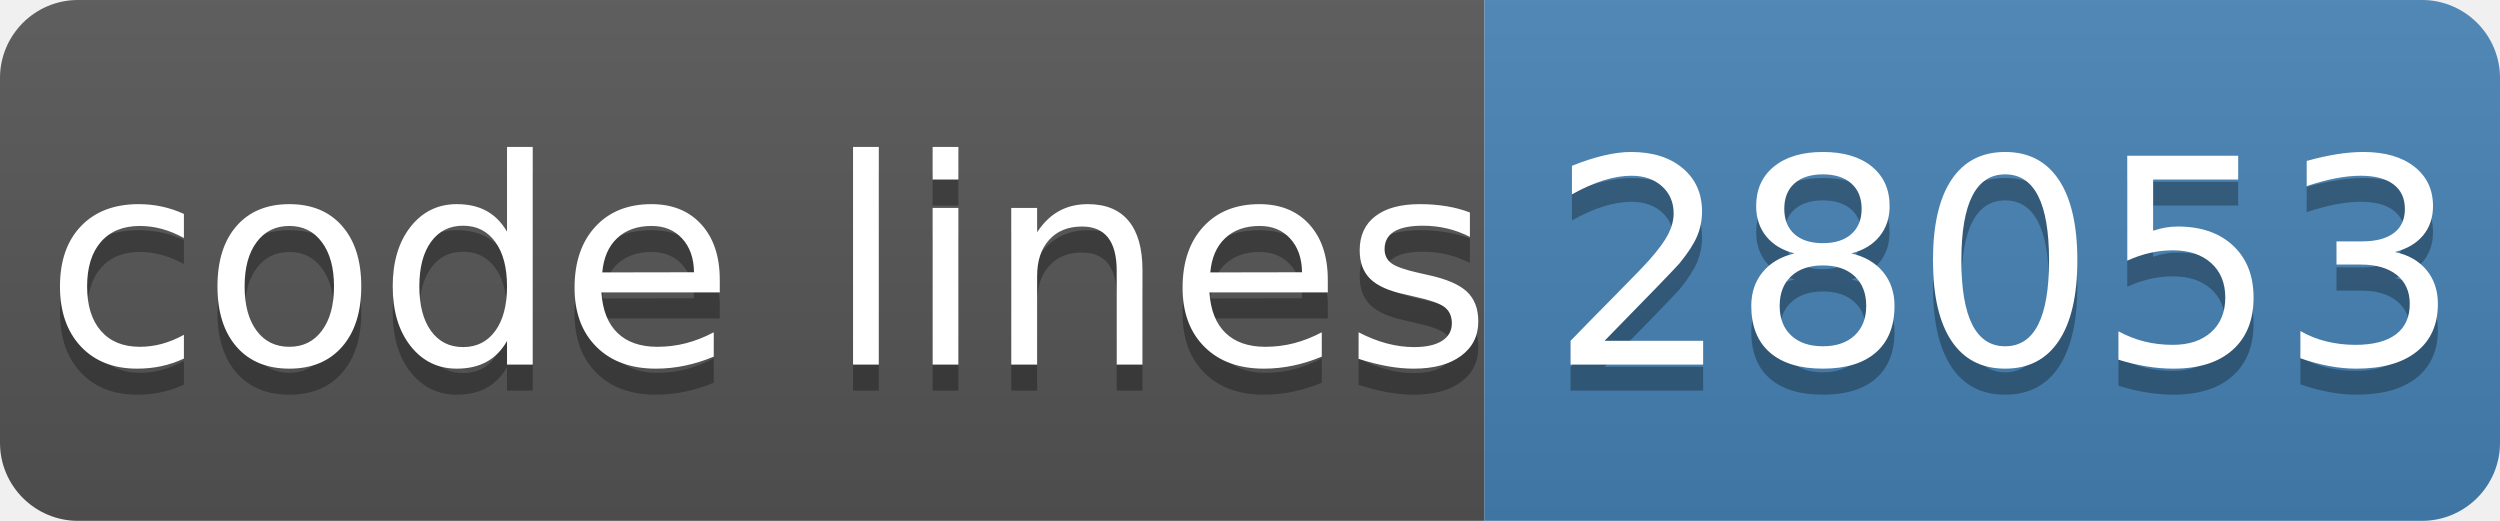
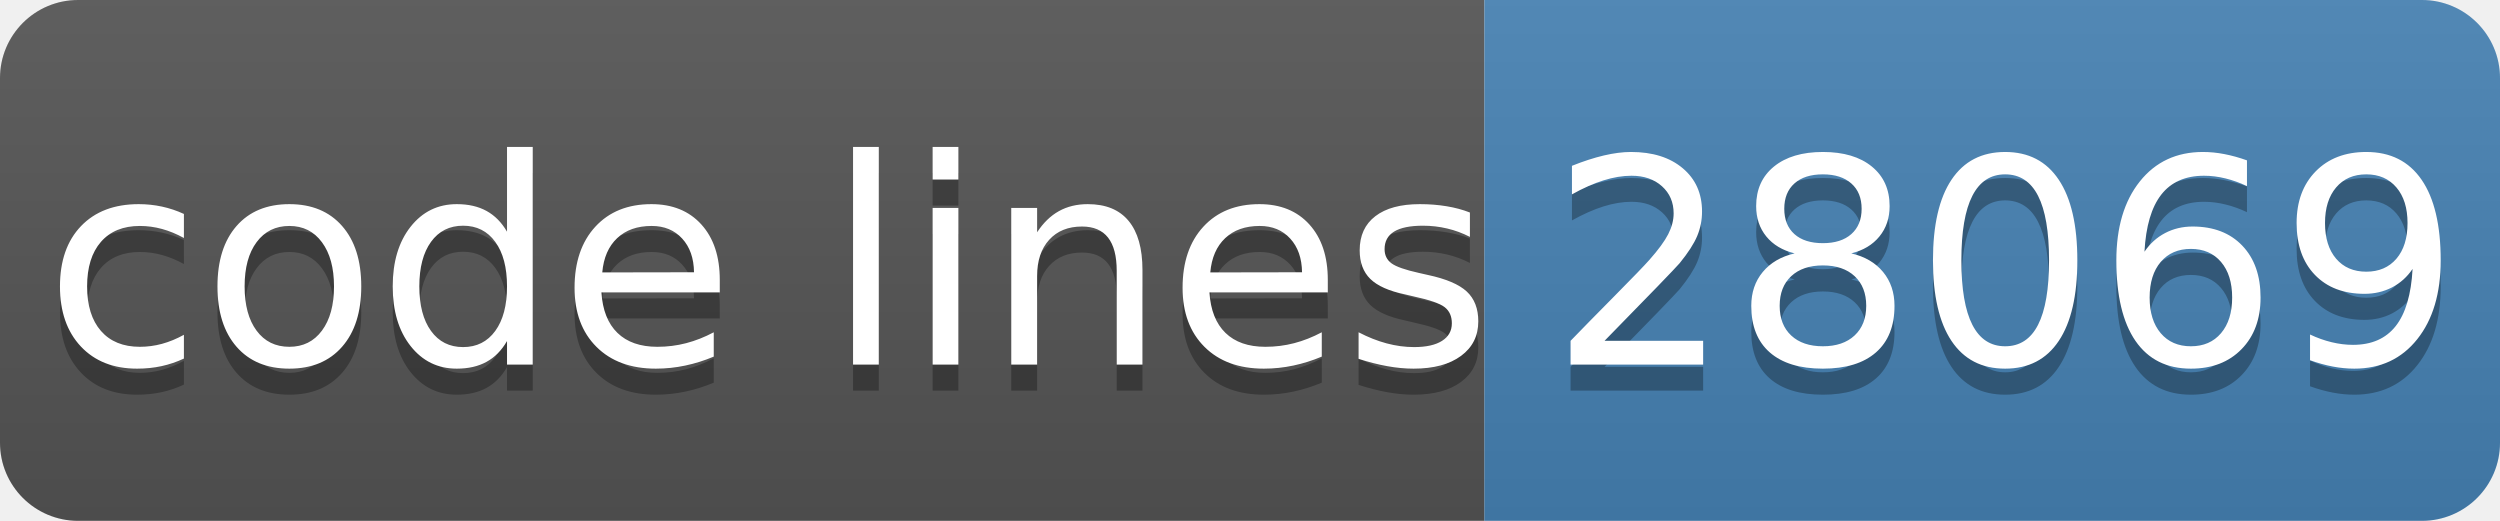
- <svg xmlns="http://www.w3.org/2000/svg" width="96" height="20" role="img" aria-label="code lines: 28053">
+ <svg xmlns="http://www.w3.org/2000/svg" width="96" height="20" role="img" aria-label="code lines: 28069">
  <linearGradient id="s" x2="0" y2="100%">
    <stop offset="0" stop-color="#bbb" stop-opacity=".1" />
    <stop offset="1" stop-opacity=".1" />
  </linearGradient>
  <clipPath id="r">
    <rect width="96" height="20" rx="3" fill="#fff" />
  </clipPath>
  <g clip-path="url(#r)">
    <rect width="57" height="20" fill="#555" />
    <rect x="57" width="40" height="20" fill="#4682b4" />
    <rect width="96" height="20" fill="url(#s)" />
  </g>
  <g fill="#fff" text-anchor="middle" font-family="Verdana,Geneva,DejaVu Sans,sans-serif" text-rendering="geometricPrecision" font-size="110">
    <text aria-hidden="true" x="295" y="150" fill="#010101" fill-opacity=".3" transform="scale(.1)" textLength="510">code lines</text>
    <text x="295" y="140" transform="scale(.1)" fill="#fff" textLength="510">code lines</text>
-     <text aria-hidden="true" x="770" y="150" fill="#010101" fill-opacity=".3" transform="scale(.1)" textLength="320">28053</text>
-     <text x="770" y="140" transform="scale(.1)" fill="#fff" textLength="320">28053</text>
+     <text aria-hidden="true" x="770" y="150" fill="#010101" fill-opacity=".3" transform="scale(.1)" textLength="320">28069</text>
+     <text x="770" y="140" transform="scale(.1)" fill="#fff" textLength="320">28069</text>
  </g>
</svg>
